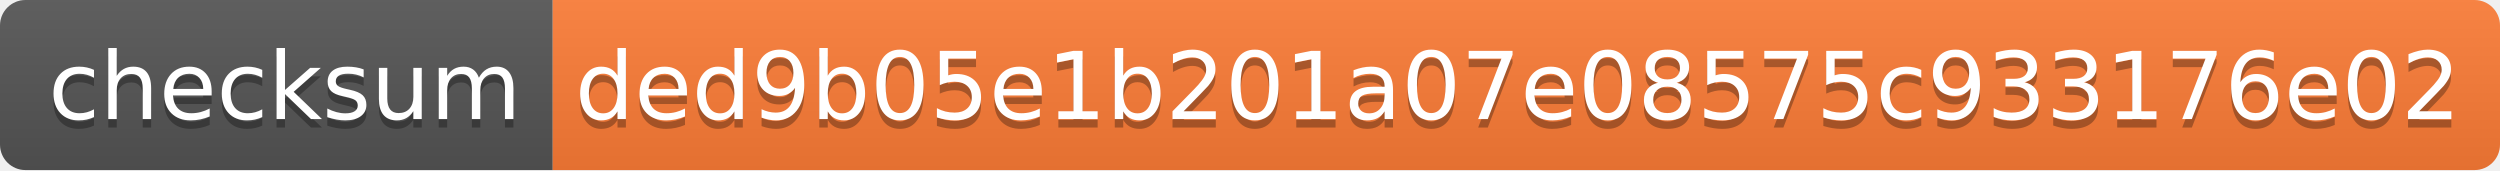
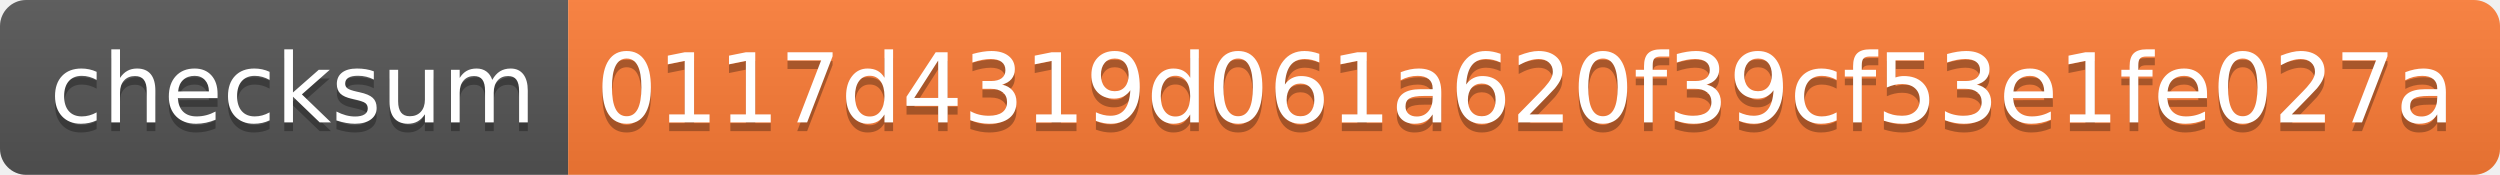
- <svg xmlns="http://www.w3.org/2000/svg" width="294" height="20" role="img" aria-label="checksum: ded9b05e1b201a07e08575c933176e02">
+ <svg xmlns="http://www.w3.org/2000/svg" width="286" height="20" role="img" aria-label="checksum: 0117d4319d061a620f39cf53e1fe027a">
  <linearGradient id="s" x2="0" y2="100%">
    <stop offset="0" stop-color="#bbb" stop-opacity=".1" />
    <stop offset="1" stop-opacity=".1" />
  </linearGradient>
  <clipPath id="r">
-     <rect width="294" height="20" rx="3" fill="#fff" />
+     <rect width="286" height="20" rx="3" fill="#fff" />
  </clipPath>
  <g clip-path="url(#r)">
    <rect width="65" height="20" fill="#555" />
-     <rect x="65" width="229" height="20" fill="#fe7d37" />
-     <rect width="294" height="20" fill="url(#s)" />
+     <rect x="65" width="221" height="20" fill="#fe7d37" />
+     <rect width="286" height="20" fill="url(#s)" />
  </g>
  <g fill="#fff" text-anchor="middle" font-family="Verdana,Geneva,DejaVu Sans,sans-serif" text-rendering="geometricPrecision" font-size="110">
    <text aria-hidden="true" x="335" y="150" fill="#010101" fill-opacity=".3" transform="scale(.1)" textLength="550">checksum</text>
    <text x="335" y="140" transform="scale(.1)" fill="#fff" textLength="550">checksum</text>
-     <text aria-hidden="true" x="1785" y="150" fill="#010101" fill-opacity=".3" transform="scale(.1)" textLength="2190">ded9b05e1b201a07e08575c933176e02</text>
-     <text x="1785" y="140" transform="scale(.1)" fill="#fff" textLength="2190">ded9b05e1b201a07e08575c933176e02</text>
+     <text aria-hidden="true" x="1745" y="150" fill="#010101" fill-opacity=".3" transform="scale(.1)" textLength="2110">0117d4319d061a620f39cf53e1fe027a</text>
+     <text x="1745" y="140" transform="scale(.1)" fill="#fff" textLength="2110">0117d4319d061a620f39cf53e1fe027a</text>
  </g>
</svg>
